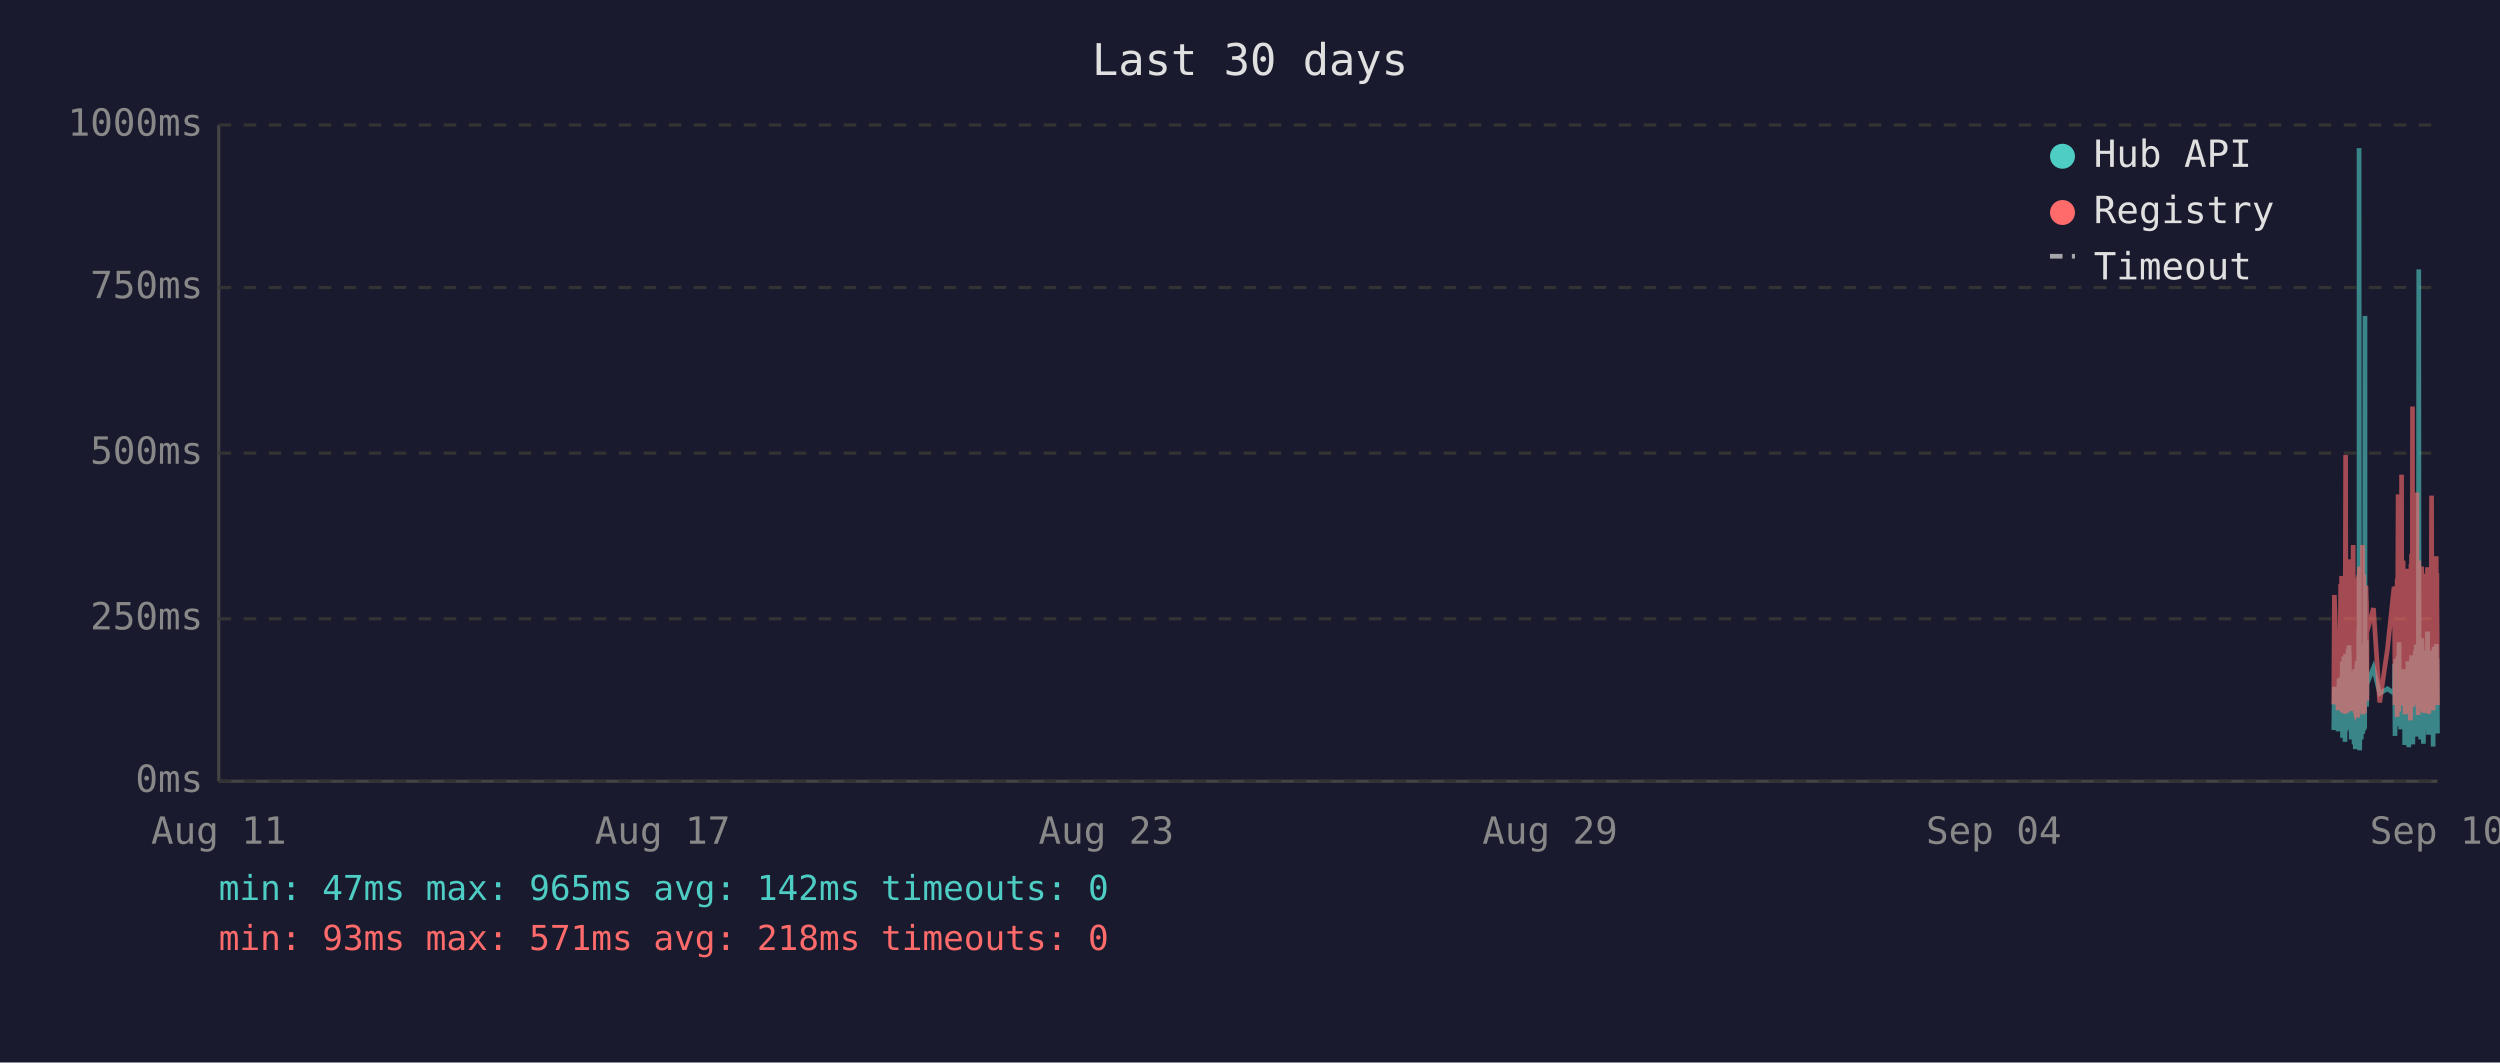
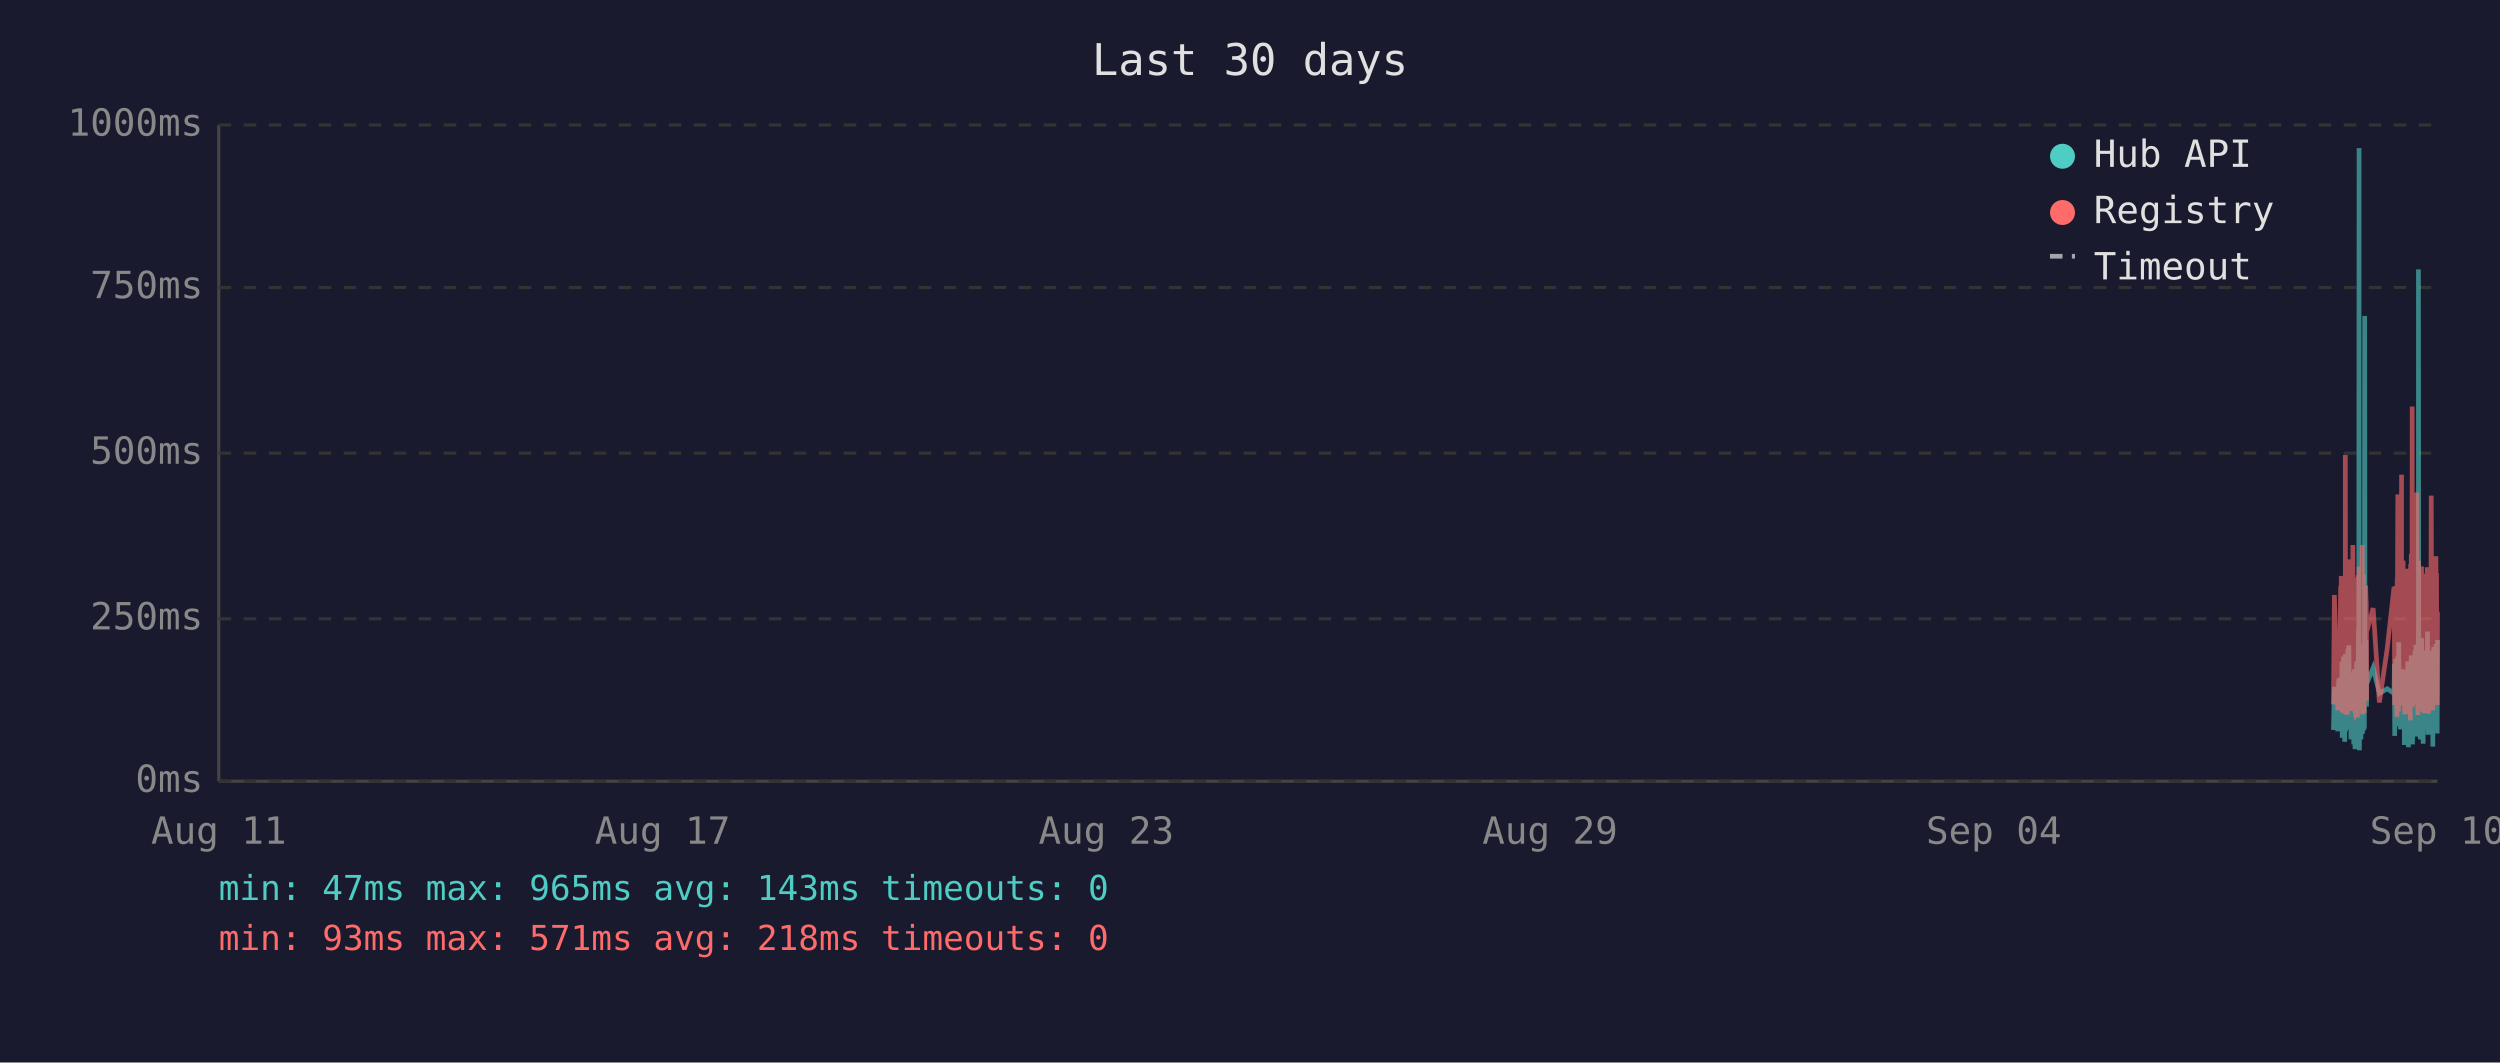
<svg xmlns="http://www.w3.org/2000/svg" viewBox="0 0 800 340" font-family="monospace" font-size="12">
  <rect width="800" height="340" fill="#1a1a2e" />
  <text x="400" y="24" fill="#e0e0e0" font-size="14" text-anchor="middle">Last 30 days</text>
  <line x1="70" y1="40" x2="70" y2="250" stroke="#444" stroke-width="1" />
  <line x1="70" y1="250" x2="780" y2="250" stroke="#444" stroke-width="1" />
  <line x1="70" y1="250" x2="780" y2="250" stroke="#333" stroke-width="1" stroke-dasharray="4" />
  <text x="65" y="250" fill="#888" text-anchor="end" dominant-baseline="middle">0ms</text>
  <line x1="70" y1="198" x2="780" y2="198" stroke="#333" stroke-width="1" stroke-dasharray="4" />
  <text x="65" y="198" fill="#888" text-anchor="end" dominant-baseline="middle">250ms</text>
  <line x1="70" y1="145" x2="780" y2="145" stroke="#333" stroke-width="1" stroke-dasharray="4" />
  <text x="65" y="145" fill="#888" text-anchor="end" dominant-baseline="middle">500ms</text>
  <line x1="70" y1="92" x2="780" y2="92" stroke="#333" stroke-width="1" stroke-dasharray="4" />
  <text x="65" y="92" fill="#888" text-anchor="end" dominant-baseline="middle">750ms</text>
  <line x1="70" y1="40" x2="780" y2="40" stroke="#333" stroke-width="1" stroke-dasharray="4" />
  <text x="65" y="40" fill="#888" text-anchor="end" dominant-baseline="middle">1000ms</text>
  <text x="70" y="270" fill="#888" text-anchor="middle">Aug 11</text>
  <text x="212" y="270" fill="#888" text-anchor="middle">Aug 17</text>
  <text x="354" y="270" fill="#888" text-anchor="middle">Aug 23</text>
  <text x="496" y="270" fill="#888" text-anchor="middle">Aug 29</text>
  <text x="638" y="270" fill="#888" text-anchor="middle">Sep 04</text>
  <text x="780" y="270" fill="#888" text-anchor="middle">Sep 10</text>
-   <polyline points="746.8,233.6 747.0,219.8 748.2,234.0 748.5,217.2 748.7,223.3 749.0,216.8 749.1,222.3 749.2,224.2 749.3,225.0 749.4,233.6 749.5,213.0 749.5,211.8 749.6,236.1 749.6,235.1 749.7,223.8 749.8,221.2 749.9,222.3 750.0,210.1 750.0,223.3 750.1,234.7 750.2,220.6 750.3,218.9 750.4,237.4 750.5,223.1 750.5,210.9 750.6,209.3 750.7,234.0 750.8,217.0 750.9,214.3 751.0,230.9 751.0,233.4 751.1,220.6 751.1,221.2 751.2,220.6 751.3,215.8 751.4,207.6 751.5,216.6 751.5,213.9 751.6,218.9 751.7,206.5 751.8,211.4 751.9,228.4 751.9,226.1 752.0,220.2 752.1,221.2 752.2,221.9 752.3,228.8 752.4,236.6 752.4,221.9 752.5,215.3 752.6,231.1 752.7,221.9 752.8,221.2 752.9,218.7 752.9,234.7 753.0,221.2 753.1,218.1 753.2,223.1 753.3,238.2 753.4,220.8 753.4,224.8 753.5,214.1 753.6,232.6 753.7,239.7 753.8,237.6 753.9,232.6 753.9,219.1 754.0,219.8 754.1,217.2 754.2,213.2 754.3,211.6 754.4,220.2 754.4,216.6 754.5,222.5 754.5,234.7 754.6,229.4 754.7,225.6 754.8,201.5 754.9,223.8 754.9,47.4 755.0,196.0 755.1,240.1 755.2,231.1 755.3,221.0 755.3,225.0 755.4,217.9 755.5,212.8 755.6,236.6 755.7,222.7 755.8,222.9 755.8,221.0 755.9,234.9 756.0,209.0 756.1,234.7 756.2,213.5 756.3,206.1 756.4,233.8 756.4,220.2 756.5,230.7 756.6,223.8 756.7,233.2 756.8,101.1 756.8,207.2 756.9,217.9 757.0,218.9 757.1,224.4 757.2,204.8 757.3,216.6 757.3,226.1 757.4,221.2 757.4,218.9 759.5,213.7 761.5,221.9 764.0,220.4 766.1,221.9 766.2,221.0 766.3,212.4 766.4,235.5 766.5,214.1 766.6,215.3 766.6,214.3 766.7,210.9 766.8,219.5 766.9,221.0 767.0,222.9 767.1,232.4 767.1,217.4 767.2,231.1 767.3,210.1 767.4,216.0 767.5,232.2 767.6,226.1 767.6,216.2 767.7,205.5 767.8,230.3 767.9,217.4 768.0,224.4 768.1,232.2 768.1,215.8 768.2,233.4 768.3,214.5 768.5,219.3 768.5,221.9 768.6,227.3 768.7,214.1 768.8,222.9 768.9,215.6 769.0,218.3 769.0,220.0 769.1,215.1 769.2,230.1 769.3,214.3 769.4,215.8 769.5,238.4 769.5,223.8 769.6,238.0 769.7,222.1 769.8,222.1 769.9,230.5 770.0,220.2 770.0,216.8 770.1,225.6 770.2,236.1 770.3,221.9 770.4,216.8 770.5,220.6 770.5,211.6 770.6,216.6 770.7,233.8 770.8,239.1 770.9,234.9 771.0,227.3 771.0,229.4 771.1,211.6 771.2,215.1 771.3,215.8 771.3,236.1 771.4,235.3 771.5,221.7 771.5,216.8 771.6,233.8 771.7,209.7 771.8,223.8 771.9,222.7 772.0,216.6 772.0,229.4 772.1,238.2 772.2,229.6 772.3,220.4 772.4,214.5 772.4,220.4 772.5,229.8 772.6,221.2 772.7,219.3 772.8,217.4 772.9,208.2 772.9,218.5 773.0,208.2 773.1,218.9 773.2,206.3 773.3,235.7 773.4,212.2 773.4,213.9 773.5,219.8 773.6,218.7 773.7,233.0 773.8,219.3 773.9,226.1 773.9,197.1 774.0,86.2 774.1,216.0 774.2,233.8 774.3,208.2 774.4,213.0 774.4,210.3 774.5,223.3 774.6,236.6 774.7,217.9 774.8,205.9 774.9,216.4 774.9,216.4 775.0,204.2 775.1,216.4 775.2,219.8 775.2,213.7 775.3,231.7 775.4,223.1 775.4,234.9 775.5,238.0 775.6,228.2 775.7,231.5 775.8,222.1 775.9,222.1 775.9,233.6 776.0,219.5 776.1,208.2 776.2,225.8 776.3,212.8 776.3,221.0 776.4,233.2 776.5,224.4 776.6,231.5 776.7,216.0 776.8,218.9 776.8,202.1 776.9,224.6 777.0,217.7 777.1,235.1 777.2,222.9 777.3,226.1 777.3,221.4 777.4,219.8 777.5,211.4 777.6,212.2 777.7,220.8 777.8,208.2 777.8,221.4 777.9,222.5 778.0,214.9 778.1,220.2 778.2,209.0 778.3,219.5 778.3,220.2 778.4,215.3 778.5,218.7 778.6,233.4 778.6,238.9 778.7,210.9 778.8,223.5 778.8,213.2 778.9,207.0 779.0,219.5 779.1,216.4 779.2,223.3 779.3,224.2 779.3,215.3 779.4,210.9 779.5,221.0 779.6,206.1 779.7,233.0 779.8,220.4 779.8,210.7 779.9,220.2 780.0,234.7" fill="none" stroke="#4ecdc4" stroke-width="1.5" opacity="0.6" />
-   <polyline points="746.8,225.4 747.0,190.4 748.2,227.3 748.5,201.7 748.7,226.5 749.0,187.6 749.1,187.6 749.2,215.8 749.3,184.3 749.4,224.6 749.5,206.3 749.5,192.5 749.6,228.0 749.6,225.8 749.7,209.0 749.8,204.0 749.9,209.0 750.0,196.2 750.0,224.4 750.1,225.8 750.2,206.1 750.3,204.2 750.4,228.4 750.5,222.3 750.5,186.0 750.6,145.6 750.7,226.3 750.8,215.1 750.9,226.3 751.0,224.2 751.0,226.5 751.1,228.0 751.1,228.0 751.2,206.5 751.3,198.1 751.4,181.3 751.5,193.1 751.5,199.4 751.6,181.1 751.7,201.1 751.8,196.7 751.9,223.5 751.9,214.9 752.0,179.0 752.1,185.3 752.2,227.5 752.3,225.8 752.4,226.7 752.4,185.7 752.5,209.5 752.6,224.4 752.7,184.9 752.8,184.5 752.9,206.3 752.9,225.0 753.0,174.4 753.1,200.7 753.2,185.3 753.3,226.5 753.4,186.4 753.4,222.7 753.5,190.8 753.6,216.6 753.7,227.5 753.8,228.0 753.9,227.7 753.9,186.6 754.0,210.5 754.1,200.2 754.2,200.4 754.3,198.1 754.4,206.1 754.4,190.4 754.5,184.9 754.5,229.6 754.6,217.7 754.7,184.1 754.8,188.3 754.9,216.6 754.9,187.8 755.0,181.3 755.1,227.5 755.2,225.6 755.3,207.4 755.3,226.5 755.4,201.3 755.5,193.9 755.6,226.9 755.7,184.1 755.8,209.0 755.8,185.5 755.9,225.8 756.0,174.4 756.1,228.6 756.2,192.7 756.3,197.5 756.4,224.0 756.4,183.9 756.5,225.0 756.6,228.2 756.7,216.0 756.8,209.9 756.8,192.2 756.9,193.3 757.0,221.7 757.1,187.4 757.2,191.0 757.3,192.9 757.3,217.2 757.4,224.2 757.4,202.3 759.5,194.6 761.5,224.8 764.0,207.6 766.1,187.8 766.2,188.7 766.3,201.7 766.4,225.6 766.5,191.0 766.6,187.6 766.6,190.8 766.7,190.6 766.8,208.8 766.9,210.5 767.0,216.0 767.1,229.4 767.1,185.1 767.2,218.7 767.3,182.8 767.4,158.2 767.5,221.7 767.6,227.7 767.6,191.8 767.7,178.8 767.8,225.4 767.9,203.0 768.0,219.5 768.1,219.3 768.1,205.3 768.2,225.6 768.3,182.0 768.5,181.3 768.5,151.9 768.6,218.5 768.7,189.1 768.8,208.0 768.9,207.4 769.0,210.1 769.0,179.4 769.1,202.1 769.2,224.2 769.3,194.3 769.4,189.9 769.5,226.3 769.5,196.4 769.6,228.6 769.7,206.5 769.8,217.4 769.9,224.4 770.0,182.0 770.0,191.4 770.1,228.4 770.2,225.4 770.3,225.2 770.4,187.6 770.5,184.7 770.5,196.7 770.6,204.0 770.7,223.8 770.8,224.4 770.9,226.9 771.0,215.6 771.0,216.8 771.1,210.1 771.2,208.2 771.3,205.9 771.3,230.5 771.4,228.4 771.5,180.5 771.5,186.4 771.6,223.8 771.7,177.3 771.8,184.7 771.9,225.8 772.0,130.1 772.0,217.2 772.1,226.1 772.2,224.8 772.3,181.8 772.4,190.8 772.4,201.7 772.5,225.0 772.6,221.0 772.7,183.4 772.8,192.7 772.9,199.2 772.9,184.9 773.0,182.2 773.1,183.9 773.2,178.4 773.3,224.2 773.4,157.6 773.4,197.7 773.5,208.6 773.6,184.5 773.7,214.1 773.8,228.8 773.9,206.5 773.9,194.6 774.0,179.4 774.1,186.6 774.2,221.9 774.3,214.1 774.4,203.6 774.4,197.3 774.5,208.8 774.6,225.2 774.7,190.6 774.8,194.6 774.9,189.5 774.9,181.3 775.0,184.5 775.1,191.4 775.2,188.1 775.2,192.7 775.3,226.1 775.4,227.7 775.4,225.0 775.5,223.5 775.6,215.3 775.7,228.0 775.8,215.1 775.9,184.5 775.9,215.3 776.0,228.2 776.1,197.3 776.2,184.3 776.3,224.4 776.3,183.6 776.4,225.6 776.5,185.3 776.6,224.8 776.7,226.3 776.8,181.5 776.8,190.8 776.9,213.5 777.0,189.7 777.1,225.0 777.2,228.4 777.3,226.3 777.3,217.7 777.4,203.4 777.5,199.6 777.6,194.8 777.7,185.3 777.8,199.4 777.8,188.9 777.9,215.1 778.0,190.6 778.1,158.6 778.2,192.7 778.3,187.8 778.3,207.8 778.4,195.0 778.5,184.1 778.6,216.0 778.6,227.3 778.7,183.6 778.8,223.8 778.8,194.3 778.9,182.8 779.0,185.1 779.1,202.3 779.2,204.4 779.3,220.6 779.3,189.3 779.4,207.8 779.5,181.3 779.6,178.0 779.7,223.3 779.8,183.4 779.8,191.6 779.9,204.0 780.0,225.6" fill="none" stroke="#ff6b6b" stroke-width="1.5" opacity="0.6" />
+   <polyline points="746.7,233.6 747.0,219.8 748.1,234.0 748.4,217.2 748.6,223.3 749.0,216.8 749.0,222.3 749.1,224.2 749.2,225.0 749.3,233.6 749.4,213.0 749.5,211.8 749.5,236.1 749.5,235.1 749.6,223.8 749.7,221.2 749.8,222.3 749.9,210.1 750.0,223.3 750.0,234.7 750.1,220.6 750.2,218.9 750.3,237.4 750.4,223.1 750.5,210.9 750.5,209.3 750.6,234.0 750.7,217.0 750.8,214.3 750.9,230.9 751.0,233.4 751.0,220.6 751.1,221.2 751.1,220.6 751.2,215.8 751.3,207.6 751.4,216.6 751.4,213.9 751.5,218.9 751.6,206.5 751.7,211.4 751.8,228.4 751.9,226.1 752.0,220.2 752.0,221.2 752.1,221.9 752.2,228.8 752.3,236.6 752.4,221.9 752.4,215.3 752.5,231.1 752.6,221.9 752.7,221.2 752.8,218.7 752.9,234.7 752.9,221.2 753.0,218.1 753.1,223.1 753.2,238.2 753.3,220.8 753.4,224.8 753.4,214.1 753.5,232.6 753.6,239.7 753.7,237.6 753.8,232.6 753.9,219.1 753.9,219.8 754.0,217.2 754.1,213.2 754.2,211.6 754.3,220.2 754.4,216.6 754.4,222.5 754.4,234.7 754.5,229.4 754.6,225.6 754.7,201.5 754.8,223.8 754.9,47.4 754.9,196.0 755.0,240.1 755.1,231.1 755.2,221.0 755.3,225.0 755.3,217.9 755.4,212.8 755.5,236.6 755.6,222.7 755.7,222.9 755.8,221.0 755.8,234.9 755.9,209.0 756.0,234.7 756.1,213.5 756.2,206.1 756.3,233.8 756.3,220.2 756.4,230.7 756.5,223.8 756.6,233.2 756.7,101.1 756.8,207.2 756.8,217.9 756.9,218.9 757.0,224.4 757.1,204.8 757.2,216.6 757.3,226.1 757.3,221.2 757.3,218.9 759.4,213.7 761.4,221.9 763.9,220.4 766.1,221.9 766.1,221.0 766.2,212.4 766.3,235.5 766.4,214.1 766.5,215.3 766.6,214.3 766.6,210.9 766.7,219.5 766.8,221.0 766.9,222.9 767.0,232.4 767.1,217.4 767.1,231.1 767.2,210.1 767.3,216.0 767.4,232.2 767.5,226.1 767.6,216.2 767.6,205.5 767.7,230.3 767.8,217.4 767.9,224.4 768.0,232.2 768.1,215.8 768.1,233.4 768.2,214.5 768.4,219.3 768.5,221.9 768.5,227.3 768.6,214.1 768.7,222.9 768.8,215.6 768.9,218.3 769.0,220.0 769.0,215.1 769.1,230.1 769.2,214.3 769.3,215.8 769.4,238.4 769.5,223.8 769.5,238.0 769.6,222.1 769.7,222.1 769.8,230.5 769.9,220.2 770.0,216.8 770.0,225.6 770.1,236.1 770.2,221.9 770.3,216.8 770.4,220.6 770.5,211.6 770.5,216.6 770.6,233.8 770.7,239.1 770.8,234.9 770.9,227.3 771.0,229.4 771.0,211.6 771.1,215.1 771.2,215.8 771.3,236.1 771.3,235.3 771.4,221.7 771.5,216.8 771.5,233.8 771.6,209.7 771.7,223.8 771.8,222.7 771.9,216.6 771.9,229.4 772.0,238.2 772.1,229.6 772.2,220.4 772.3,214.5 772.4,220.4 772.4,229.8 772.5,221.2 772.6,219.3 772.7,217.4 772.8,208.2 772.9,218.5 772.9,208.2 773.0,218.9 773.1,206.3 773.2,235.7 773.3,212.2 773.4,213.9 773.4,219.8 773.5,218.7 773.6,233.0 773.7,219.3 773.8,226.1 773.9,197.1 773.9,86.2 774.0,216.0 774.1,233.8 774.2,208.2 774.3,213.0 774.4,210.3 774.4,223.3 774.5,236.6 774.6,217.9 774.7,205.9 774.8,216.4 774.9,216.4 774.9,204.2 775.0,216.4 775.1,219.8 775.1,213.7 775.2,231.7 775.3,223.1 775.4,234.9 775.4,238.0 775.5,228.2 775.6,231.5 775.7,222.1 775.8,222.1 775.8,233.6 775.9,219.5 776.0,208.2 776.1,225.8 776.2,212.8 776.3,221.0 776.3,233.2 776.4,224.4 776.5,231.5 776.6,216.0 776.7,218.9 776.8,202.1 776.8,224.6 776.9,217.7 777.0,235.1 777.1,222.9 777.2,226.1 777.3,221.4 777.3,219.8 777.4,211.4 777.5,212.2 777.6,220.8 777.7,208.2 777.8,221.4 777.8,222.5 777.9,214.9 778.0,220.2 778.1,209.0 778.2,219.5 778.3,220.2 778.3,215.3 778.4,218.7 778.5,233.4 778.5,238.9 778.6,210.9 778.7,223.5 778.8,213.2 778.8,207.0 778.9,219.5 779.0,216.4 779.1,223.3 779.2,224.2 779.3,215.3 779.3,210.9 779.4,221.0 779.5,206.1 779.6,233.0 779.7,220.4 779.7,210.7 779.8,220.2 779.9,234.7 780.0,204.8" fill="none" stroke="#4ecdc4" stroke-width="1.5" opacity="0.6" />
+   <polyline points="746.7,225.4 747.0,190.4 748.1,227.3 748.4,201.7 748.6,226.5 749.0,187.6 749.0,187.6 749.1,215.8 749.2,184.3 749.3,224.6 749.4,206.3 749.5,192.5 749.5,228.0 749.5,225.8 749.6,209.0 749.7,204.0 749.8,209.0 749.9,196.2 750.0,224.4 750.0,225.8 750.1,206.1 750.2,204.2 750.3,228.4 750.4,222.3 750.5,186.0 750.5,145.6 750.6,226.3 750.7,215.1 750.8,226.3 750.9,224.2 751.0,226.5 751.0,228.0 751.1,228.0 751.1,206.5 751.2,198.1 751.3,181.3 751.4,193.1 751.4,199.4 751.5,181.1 751.6,201.1 751.7,196.7 751.8,223.5 751.9,214.9 752.0,179.0 752.0,185.3 752.1,227.5 752.2,225.8 752.3,226.7 752.4,185.7 752.4,209.5 752.5,224.4 752.6,184.9 752.7,184.5 752.8,206.3 752.9,225.0 752.9,174.4 753.0,200.7 753.1,185.3 753.2,226.5 753.3,186.4 753.4,222.7 753.4,190.8 753.5,216.6 753.6,227.5 753.7,228.0 753.8,227.7 753.9,186.6 753.9,210.5 754.0,200.2 754.1,200.4 754.2,198.1 754.3,206.1 754.4,190.4 754.4,184.9 754.4,229.6 754.5,217.7 754.6,184.1 754.7,188.3 754.8,216.6 754.9,187.8 754.9,181.3 755.0,227.5 755.1,225.6 755.2,207.4 755.3,226.5 755.3,201.3 755.4,193.9 755.5,226.9 755.6,184.1 755.7,209.0 755.8,185.5 755.8,225.8 755.9,174.4 756.0,228.6 756.1,192.7 756.2,197.5 756.3,224.0 756.3,183.9 756.4,225.0 756.5,228.2 756.6,216.0 756.7,209.9 756.8,192.2 756.8,193.3 756.9,221.7 757.0,187.4 757.1,191.0 757.2,192.9 757.3,217.2 757.3,224.2 757.3,202.3 759.4,194.6 761.4,224.8 763.9,207.6 766.1,187.8 766.1,188.7 766.2,201.7 766.3,225.6 766.4,191.0 766.5,187.6 766.6,190.8 766.6,190.6 766.7,208.8 766.8,210.5 766.9,216.0 767.0,229.4 767.1,185.1 767.1,218.7 767.2,182.8 767.3,158.2 767.4,221.7 767.5,227.7 767.6,191.8 767.6,178.8 767.7,225.4 767.8,203.0 767.9,219.5 768.0,219.3 768.1,205.3 768.1,225.6 768.2,182.0 768.4,181.3 768.5,151.9 768.5,218.5 768.6,189.1 768.7,208.0 768.8,207.4 768.9,210.1 769.0,179.4 769.0,202.1 769.1,224.2 769.2,194.3 769.3,189.9 769.4,226.3 769.5,196.4 769.5,228.6 769.6,206.5 769.7,217.4 769.8,224.4 769.9,182.0 770.0,191.4 770.0,228.4 770.1,225.4 770.2,225.2 770.3,187.6 770.4,184.7 770.5,196.7 770.5,204.0 770.6,223.8 770.7,224.4 770.8,226.9 770.9,215.6 771.0,216.8 771.0,210.1 771.1,208.2 771.2,205.9 771.3,230.5 771.3,228.4 771.4,180.5 771.5,186.4 771.5,223.8 771.6,177.3 771.7,184.7 771.8,225.8 771.9,130.1 771.9,217.2 772.0,226.1 772.1,224.8 772.2,181.8 772.3,190.8 772.4,201.7 772.4,225.0 772.5,221.0 772.6,183.4 772.7,192.7 772.8,199.2 772.9,184.9 772.9,182.2 773.0,183.9 773.1,178.4 773.2,224.2 773.3,157.6 773.4,197.7 773.4,208.6 773.5,184.5 773.6,214.1 773.7,228.8 773.8,206.5 773.9,194.6 773.9,179.4 774.0,186.6 774.1,221.9 774.2,214.1 774.3,203.6 774.4,197.3 774.4,208.8 774.5,225.2 774.6,190.6 774.7,194.6 774.8,189.5 774.9,181.3 774.9,184.5 775.0,191.4 775.1,188.1 775.1,192.7 775.2,226.1 775.3,227.7 775.4,225.0 775.4,223.5 775.5,215.3 775.6,228.0 775.7,215.1 775.8,184.5 775.8,215.3 775.9,228.2 776.0,197.3 776.1,184.3 776.2,224.4 776.3,183.6 776.3,225.6 776.4,185.3 776.5,224.8 776.6,226.3 776.7,181.5 776.8,190.8 776.8,213.5 776.9,189.7 777.0,225.0 777.1,228.4 777.2,226.3 777.3,217.7 777.3,203.4 777.4,199.6 777.5,194.8 777.6,185.3 777.7,199.4 777.8,188.9 777.8,215.1 777.9,190.6 778.0,158.6 778.1,192.7 778.2,187.8 778.3,207.8 778.3,195.0 778.4,184.1 778.5,216.0 778.5,227.3 778.6,183.6 778.7,223.8 778.8,194.3 778.8,182.8 778.9,185.1 779.0,202.3 779.1,204.4 779.2,220.6 779.3,189.3 779.3,207.8 779.4,181.3 779.5,178.0 779.6,223.3 779.7,183.4 779.7,191.6 779.8,204.0 779.9,225.6 780.0,195.8" fill="none" stroke="#ff6b6b" stroke-width="1.5" opacity="0.6" />
  <circle cx="660" cy="50" r="4" fill="#4ecdc4" />
  <text x="670" y="50" fill="#e0e0e0" dominant-baseline="middle">Hub API</text>
  <circle cx="660" cy="68" r="4" fill="#ff6b6b" />
  <text x="670" y="68" fill="#e0e0e0" dominant-baseline="middle">Registry</text>
  <line x1="656" y1="82" x2="664" y2="82" stroke="#e0e0e0" stroke-width="1.5" stroke-dasharray="4,3" opacity="0.7" />
  <text x="670" y="86" fill="#e0e0e0" dominant-baseline="middle">Timeout</text>
-   <text x="70" y="288" fill="#4ecdc4" font-size="11">min: 47ms  max: 965ms  avg: 142ms  timeouts: 0</text>
+   <text x="70" y="288" fill="#4ecdc4" font-size="11">min: 47ms  max: 965ms  avg: 143ms  timeouts: 0</text>
  <text x="70" y="304" fill="#ff6b6b" font-size="11">min: 93ms  max: 571ms  avg: 218ms  timeouts: 0</text>
</svg>
